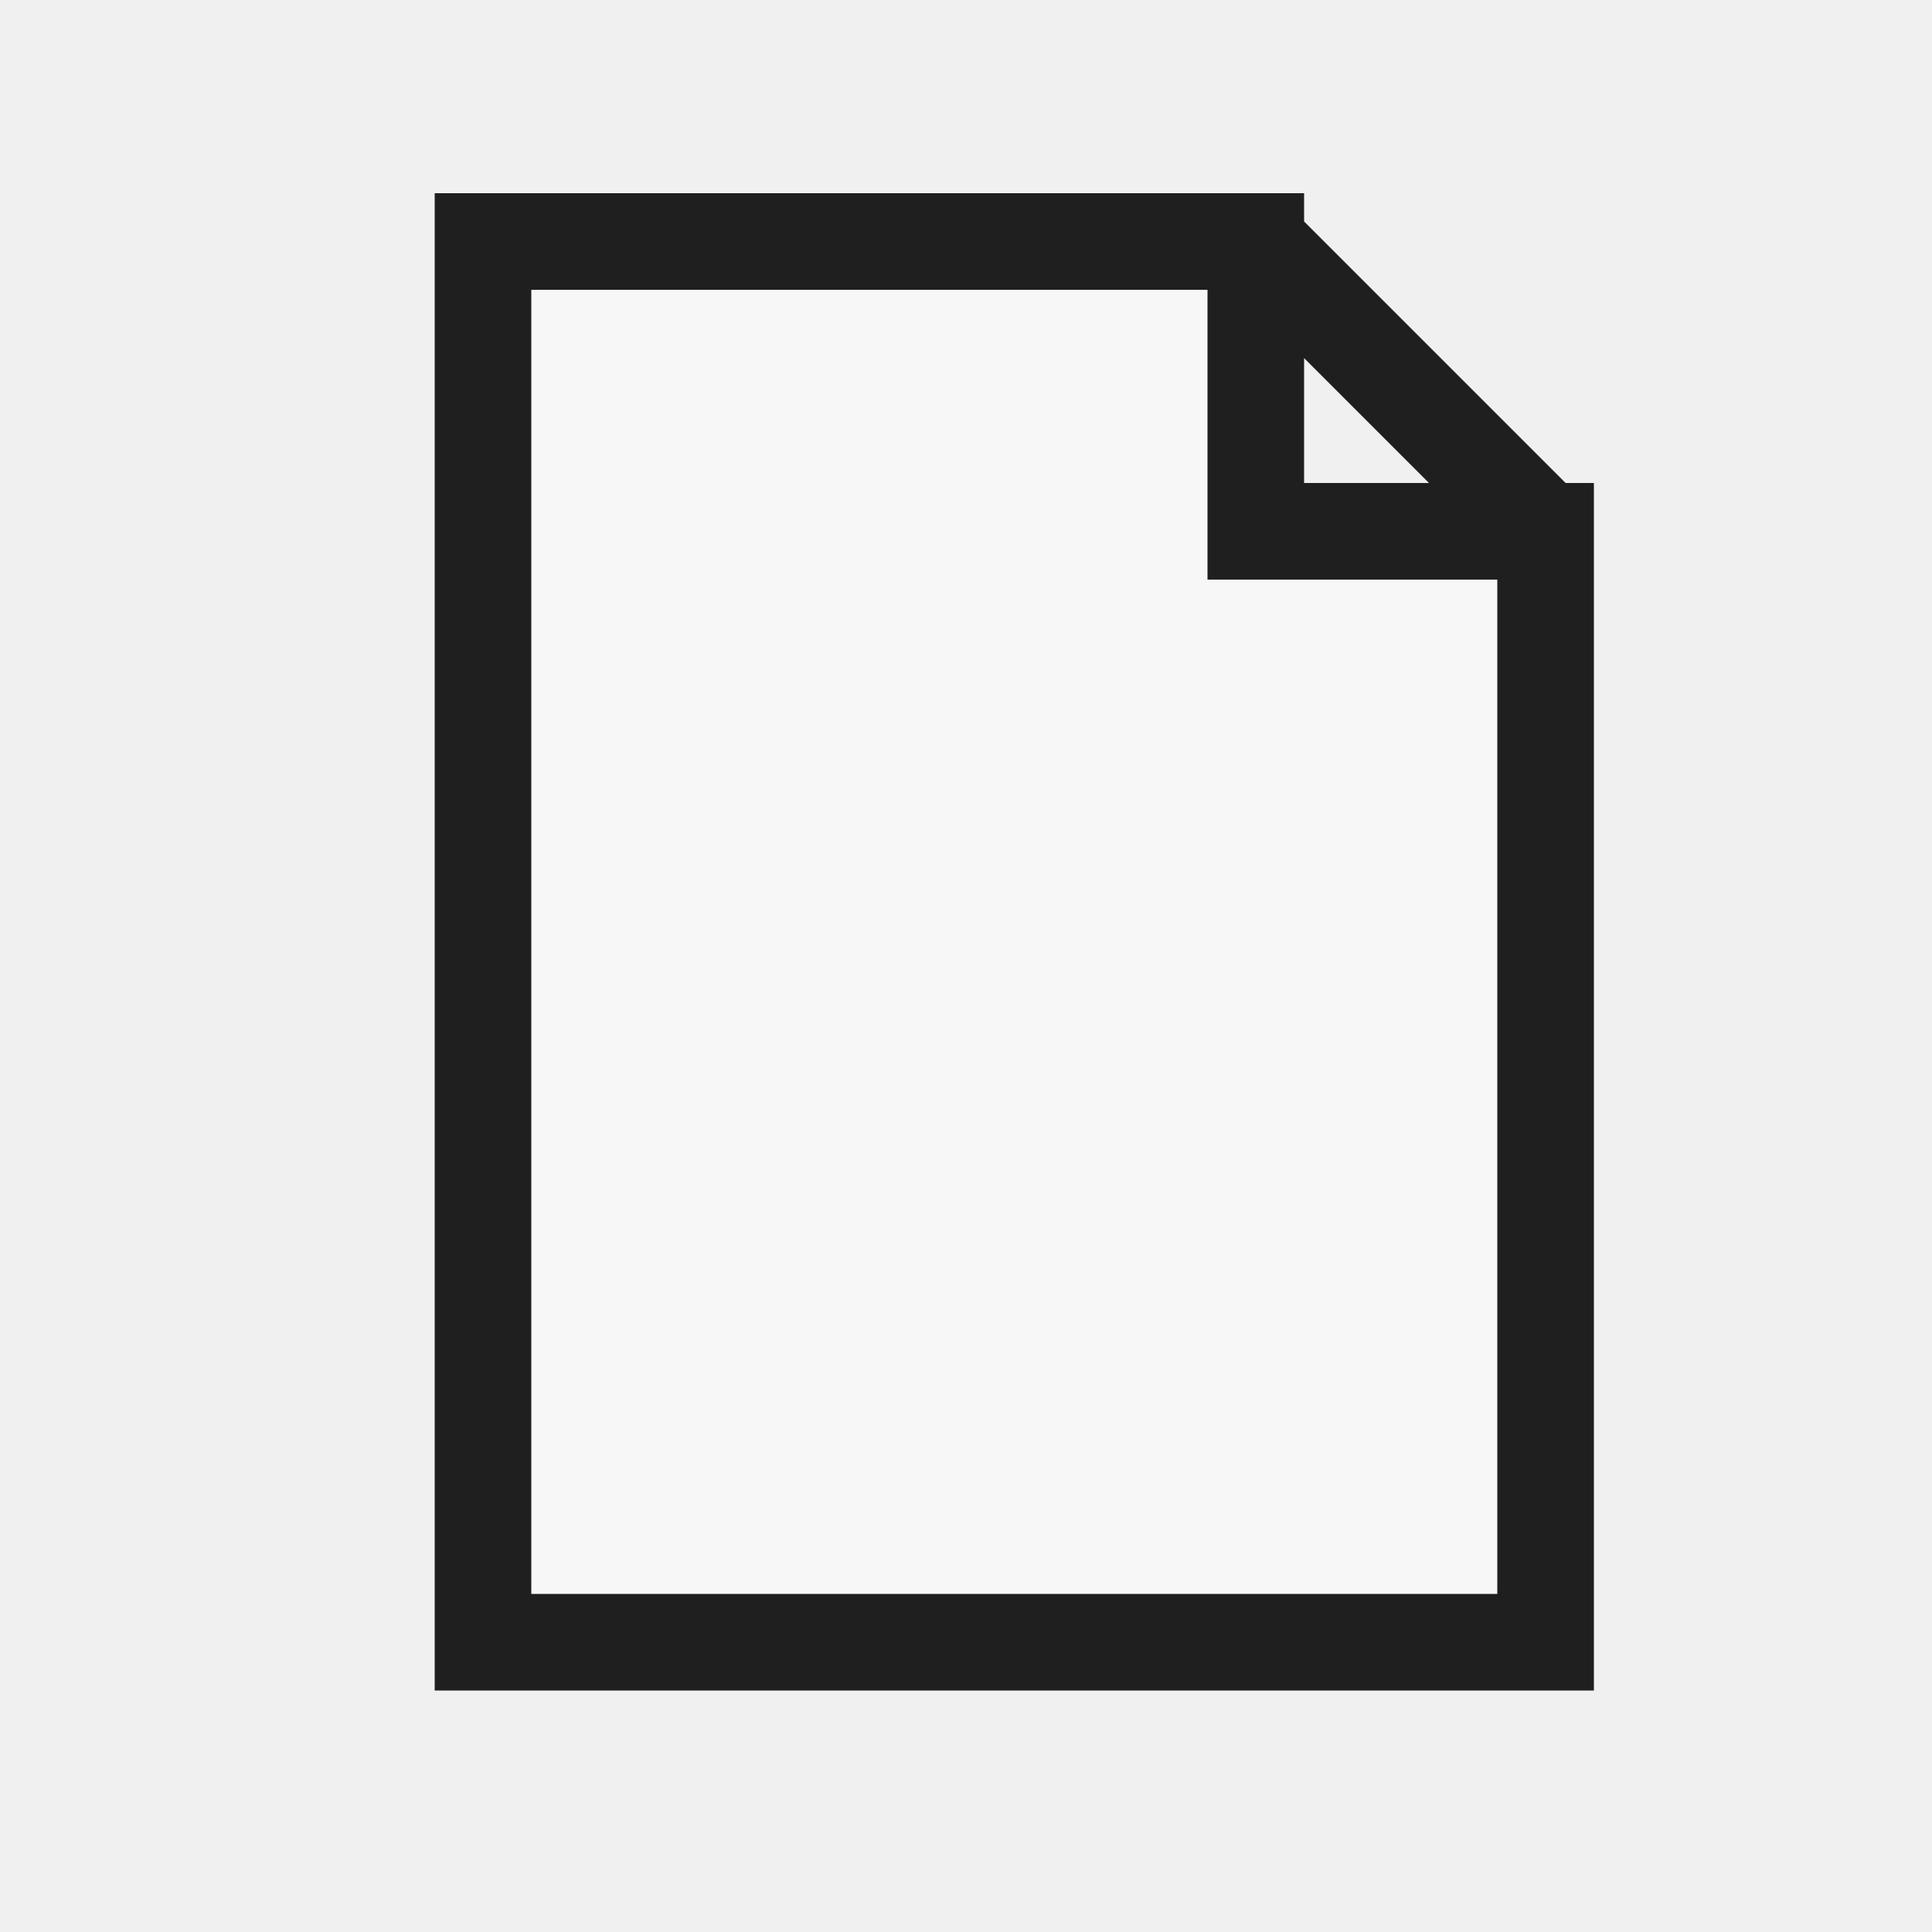
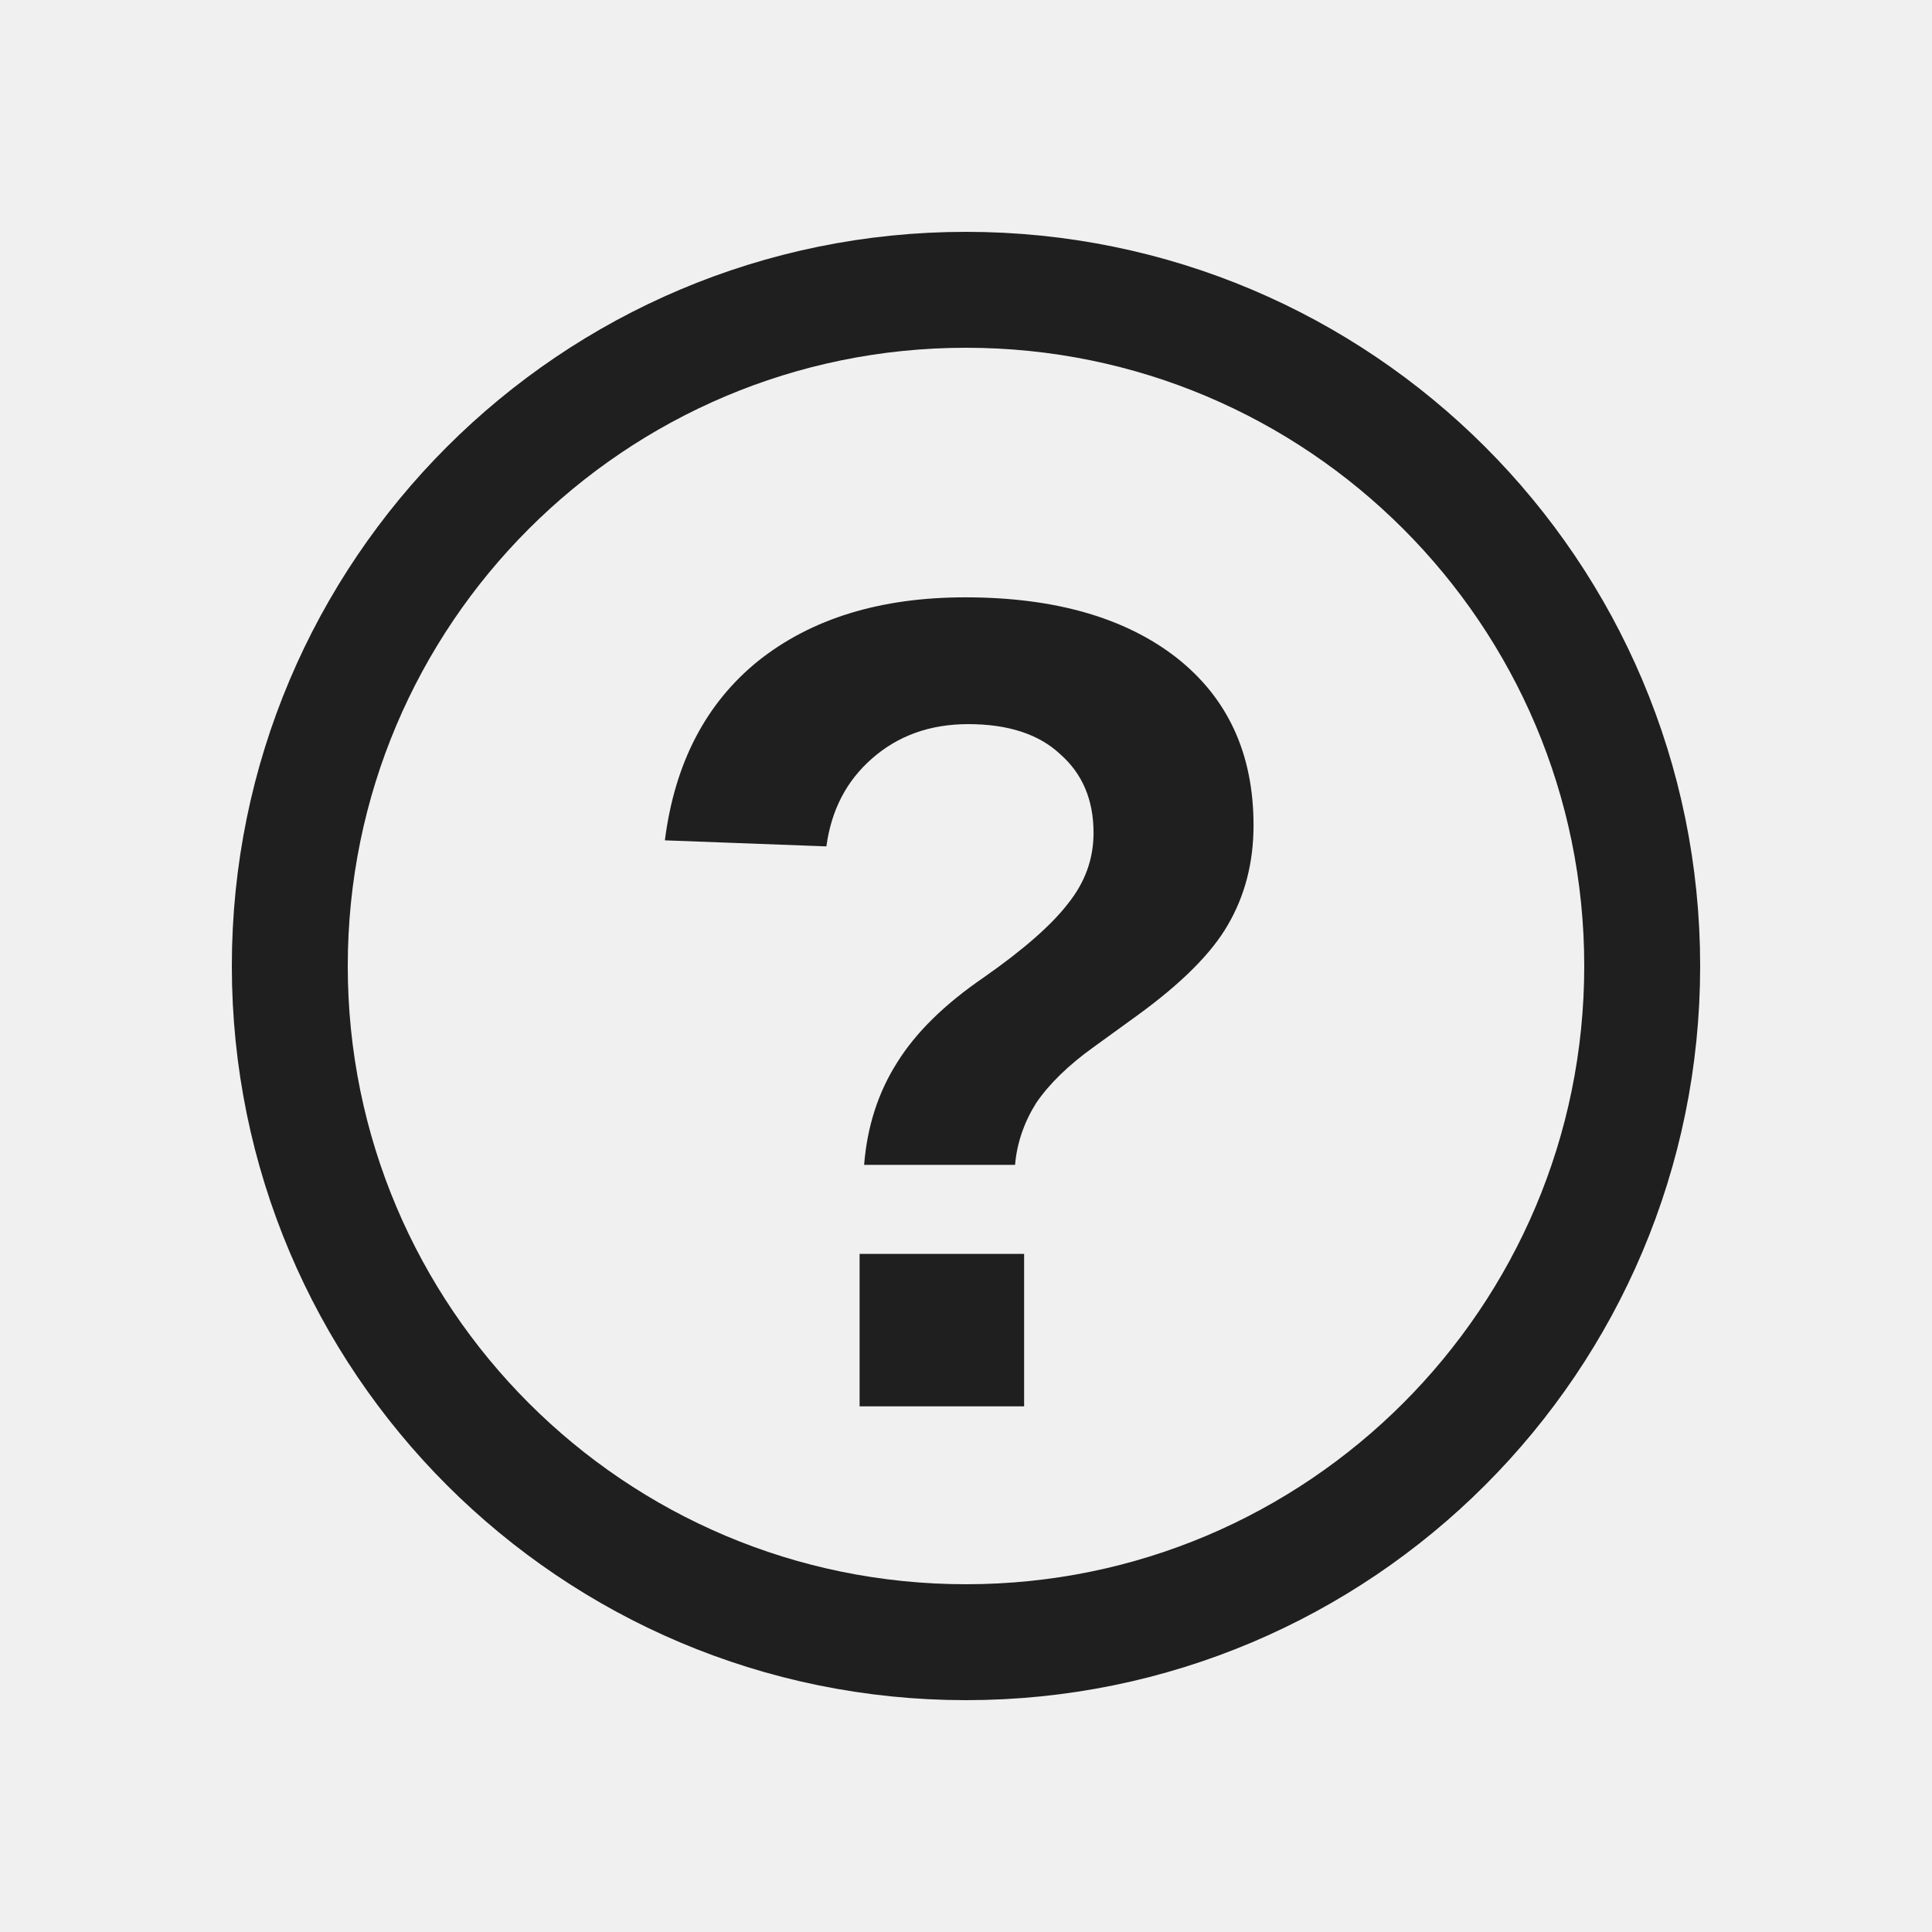
<svg xmlns="http://www.w3.org/2000/svg" width="20" height="20" viewBox="0 0 20 20">
  <defs>
    <style>
      .s{fill:none;stroke:#1f1f1f;stroke-linecap:square;stroke-linejoin:miter;vector-effect:non-scaling-stroke}.r{fill:none;stroke:#1f1f1f;stroke-linecap:round;stroke-linejoin:round;vector-effect:non-scaling-stroke}.g{fill:#217346}.g2{fill:#8fd19e}.b{fill:#5b9bd5}.o{fill:#f4b183}.y{fill:#ffd966}.rd{fill:#d83b01}.p{fill:#8064a2}.w{fill:#fff}.k{fill:#1f1f1f}.f{fill:#f7f7f7}.t{font-family:'Segoe UI',Arial,sans-serif;fill:#1f1f1f;font-weight:600;text-anchor:middle;dominant-baseline:central}
    </style>
  </defs>
-   <path class="f s" d="M5 2.5 H13 L16 5.5 V17 H5 Z M13 2.5 V5.5 H16" stroke-width="1" />
+   <circle class="r" cx="10" cy="10" r="7" stroke="#2f5597" stroke-width="1.2" />
+   <text class="t" x="10" y="10.4" font-size="12">?</text>
</svg>
